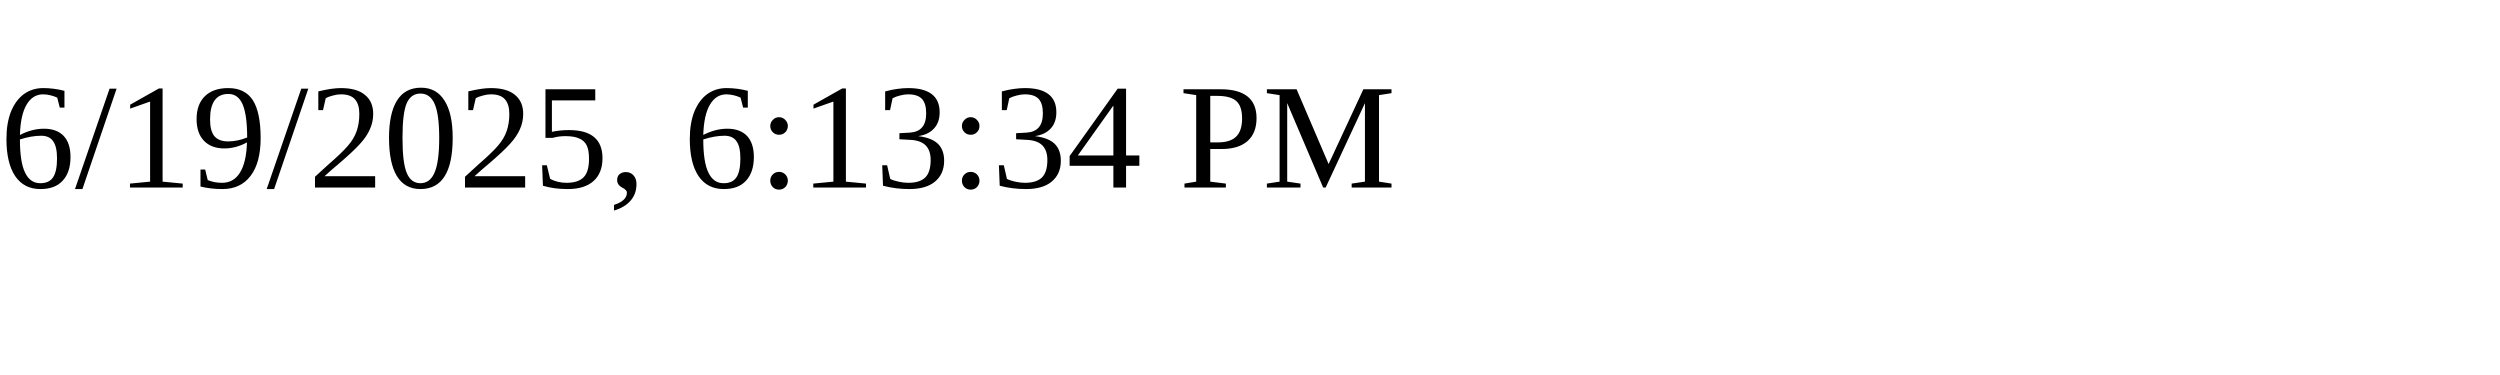
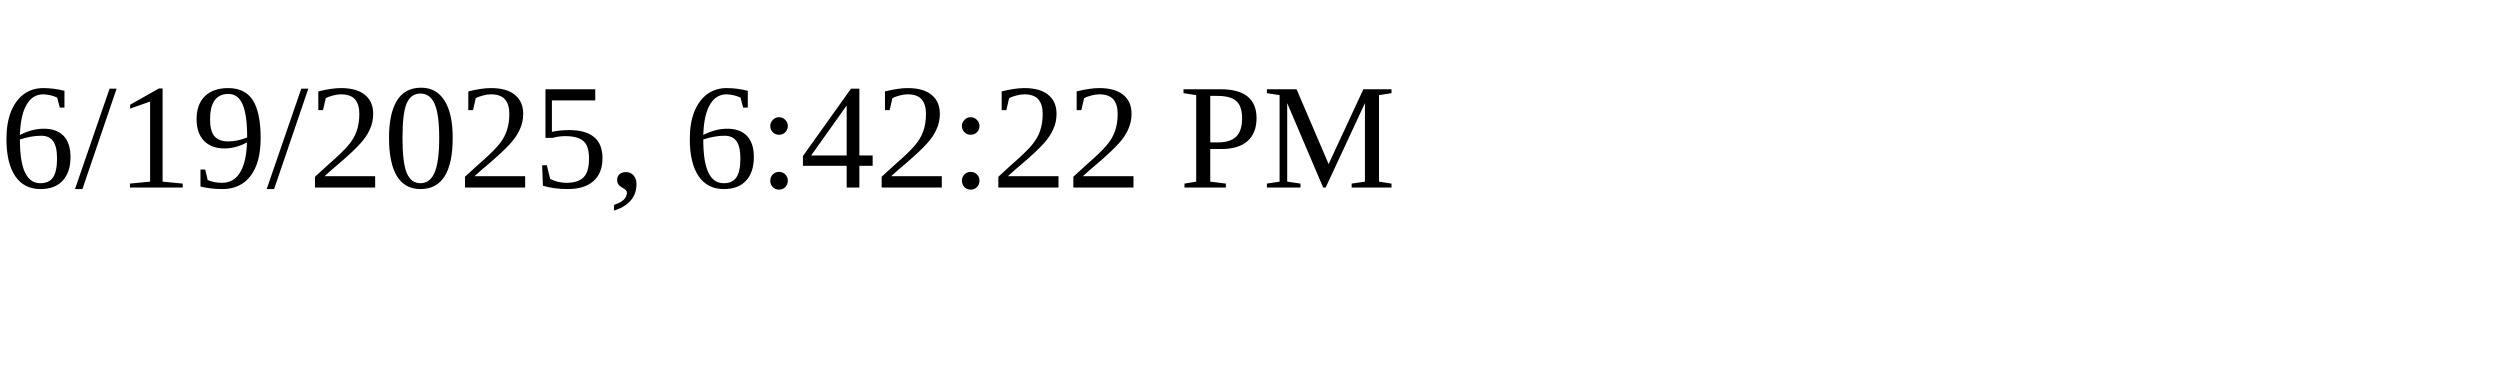
<svg xmlns="http://www.w3.org/2000/svg" height="30" width="200">
-   <text x="0" y="15">6/19/2025, 6:13:34 PM</text>
+   <text x="0" y="15">6/19/2025, 6:42:22 PM</text>
</svg>
